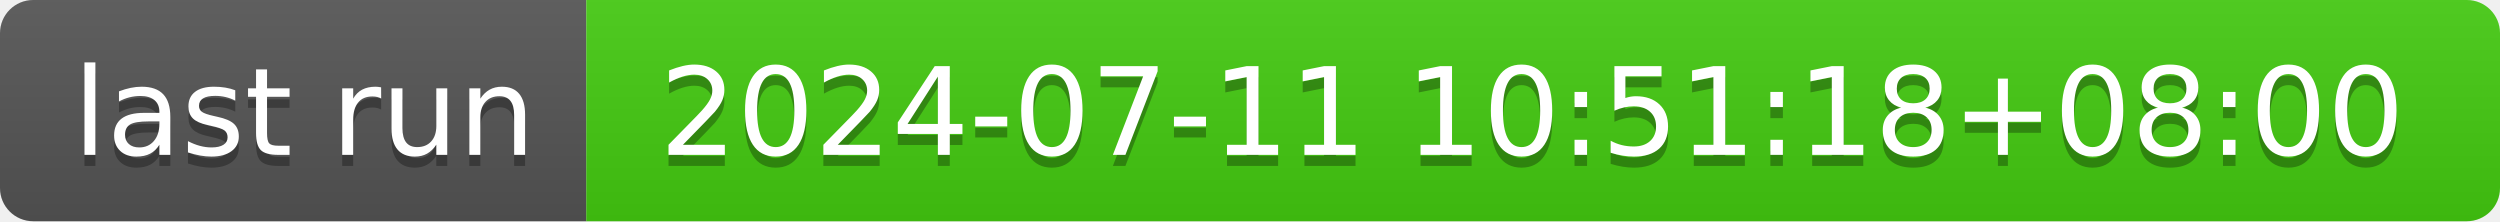
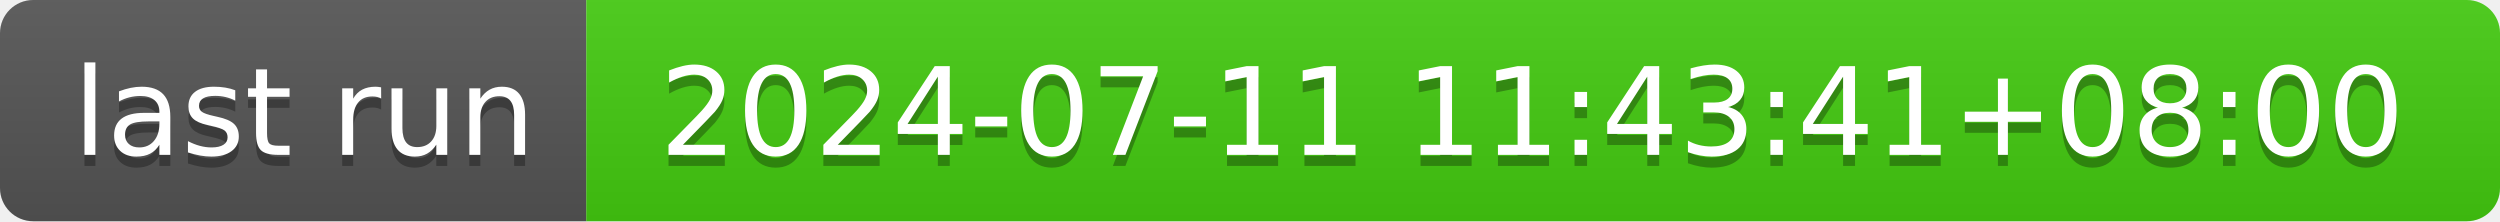
- <svg xmlns="http://www.w3.org/2000/svg" width="226" height="20" role="img" aria-label="last run: 2024-07-11 10:51:18+08:00">
+ <svg xmlns="http://www.w3.org/2000/svg" width="226" height="20" role="img" aria-label="last run: 2024-07-11 11:43:41+08:00">
  <linearGradient id="s" x2="0" y2="100%">
    <stop offset="0" stop-color="#bbb" stop-opacity=".1" />
    <stop offset="1" stop-opacity=".1" />
  </linearGradient>
  <clipPath id="r">
    <rect width="226" height="20" rx="3" fill="#fff" />
  </clipPath>
  <g clip-path="url(#r)">
    <rect width="53" height="20" fill="#555" />
    <rect x="53" width="173" height="20" fill="#4c1" />
    <rect width="226" height="20" fill="url(#s)" />
  </g>
  <g fill="#fff" text-anchor="middle" font-family="Verdana,Geneva,DejaVu Sans,sans-serif" text-rendering="geometricPrecision" font-size="110">
    <text aria-hidden="true" x="275" y="150" fill="#010101" fill-opacity=".3" transform="scale(.1)" textLength="430">last run</text>
    <text x="275" y="140" transform="scale(.1)" fill="#fff" textLength="430">last run</text>
-     <text aria-hidden="true" x="1385" y="150" fill="#010101" fill-opacity=".3" transform="scale(.1)" textLength="1630">2024-07-11 10:51:18+08:00</text>
-     <text x="1385" y="140" transform="scale(.1)" fill="#fff" textLength="1630">2024-07-11 10:51:18+08:00</text>
+     <text aria-hidden="true" x="1385" y="150" fill="#010101" fill-opacity=".3" transform="scale(.1)" textLength="1630">2024-07-11 11:43:41+08:00</text>
+     <text x="1385" y="140" transform="scale(.1)" fill="#fff" textLength="1630">2024-07-11 11:43:41+08:00</text>
  </g>
</svg>
